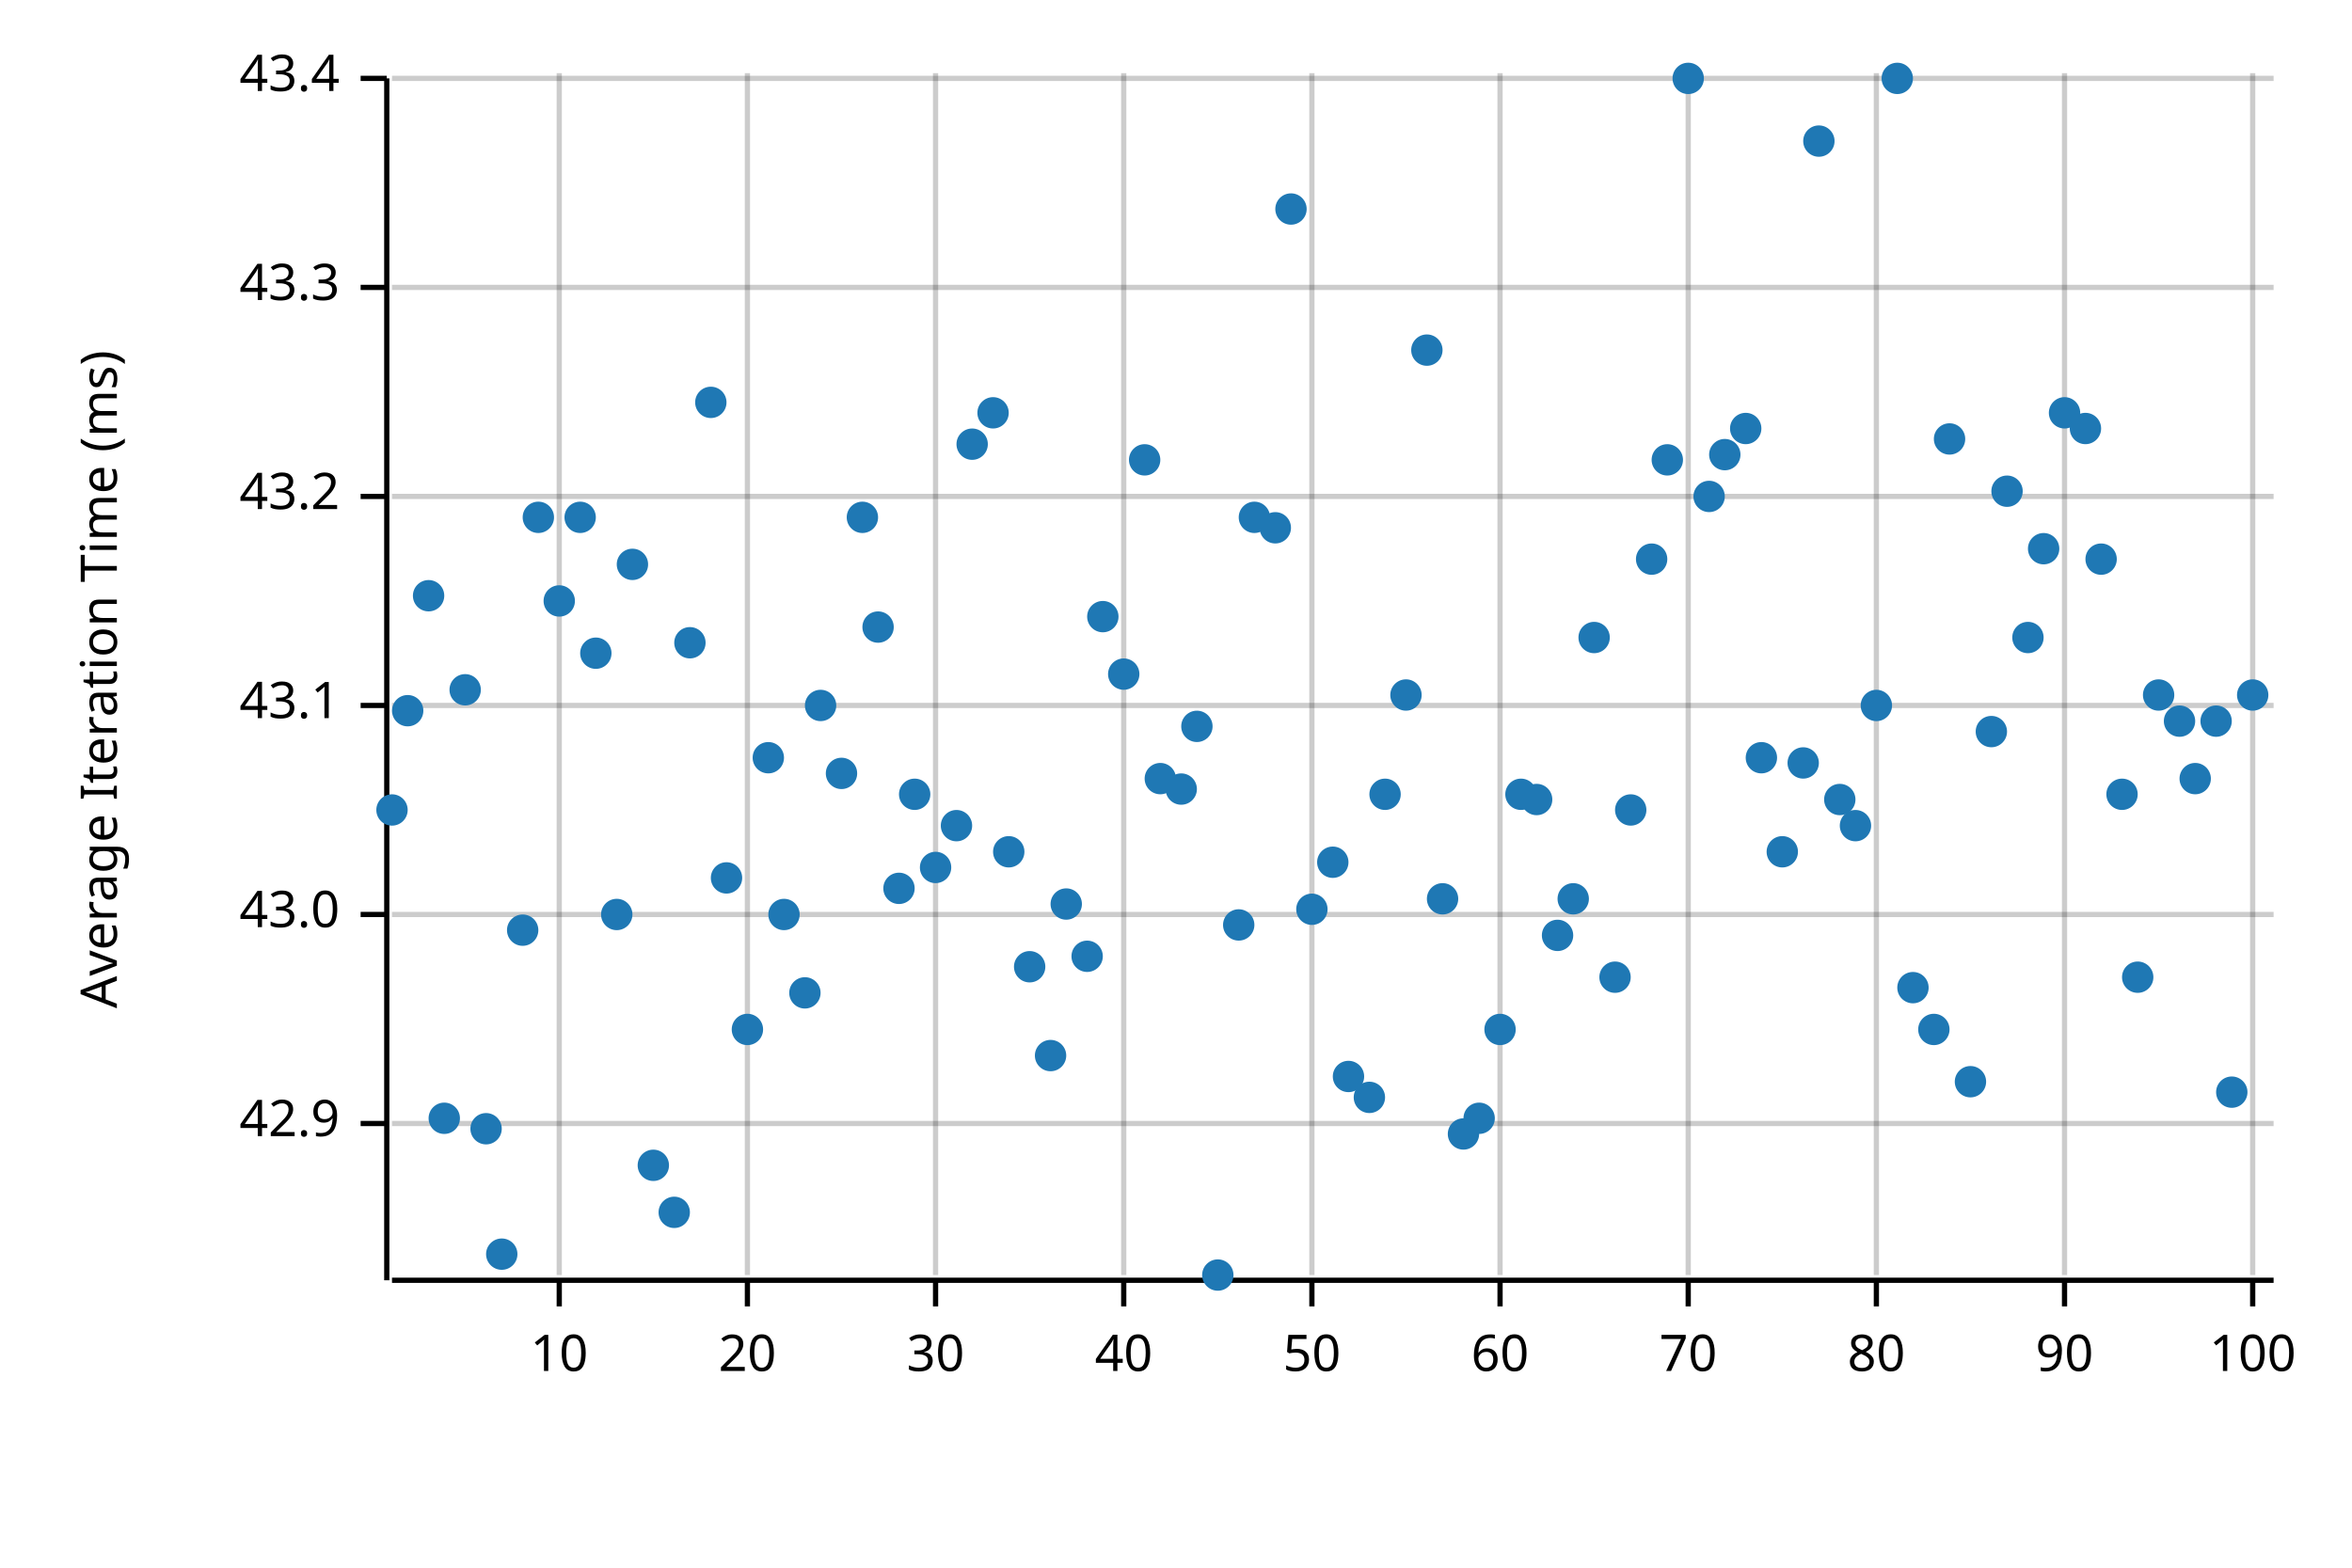
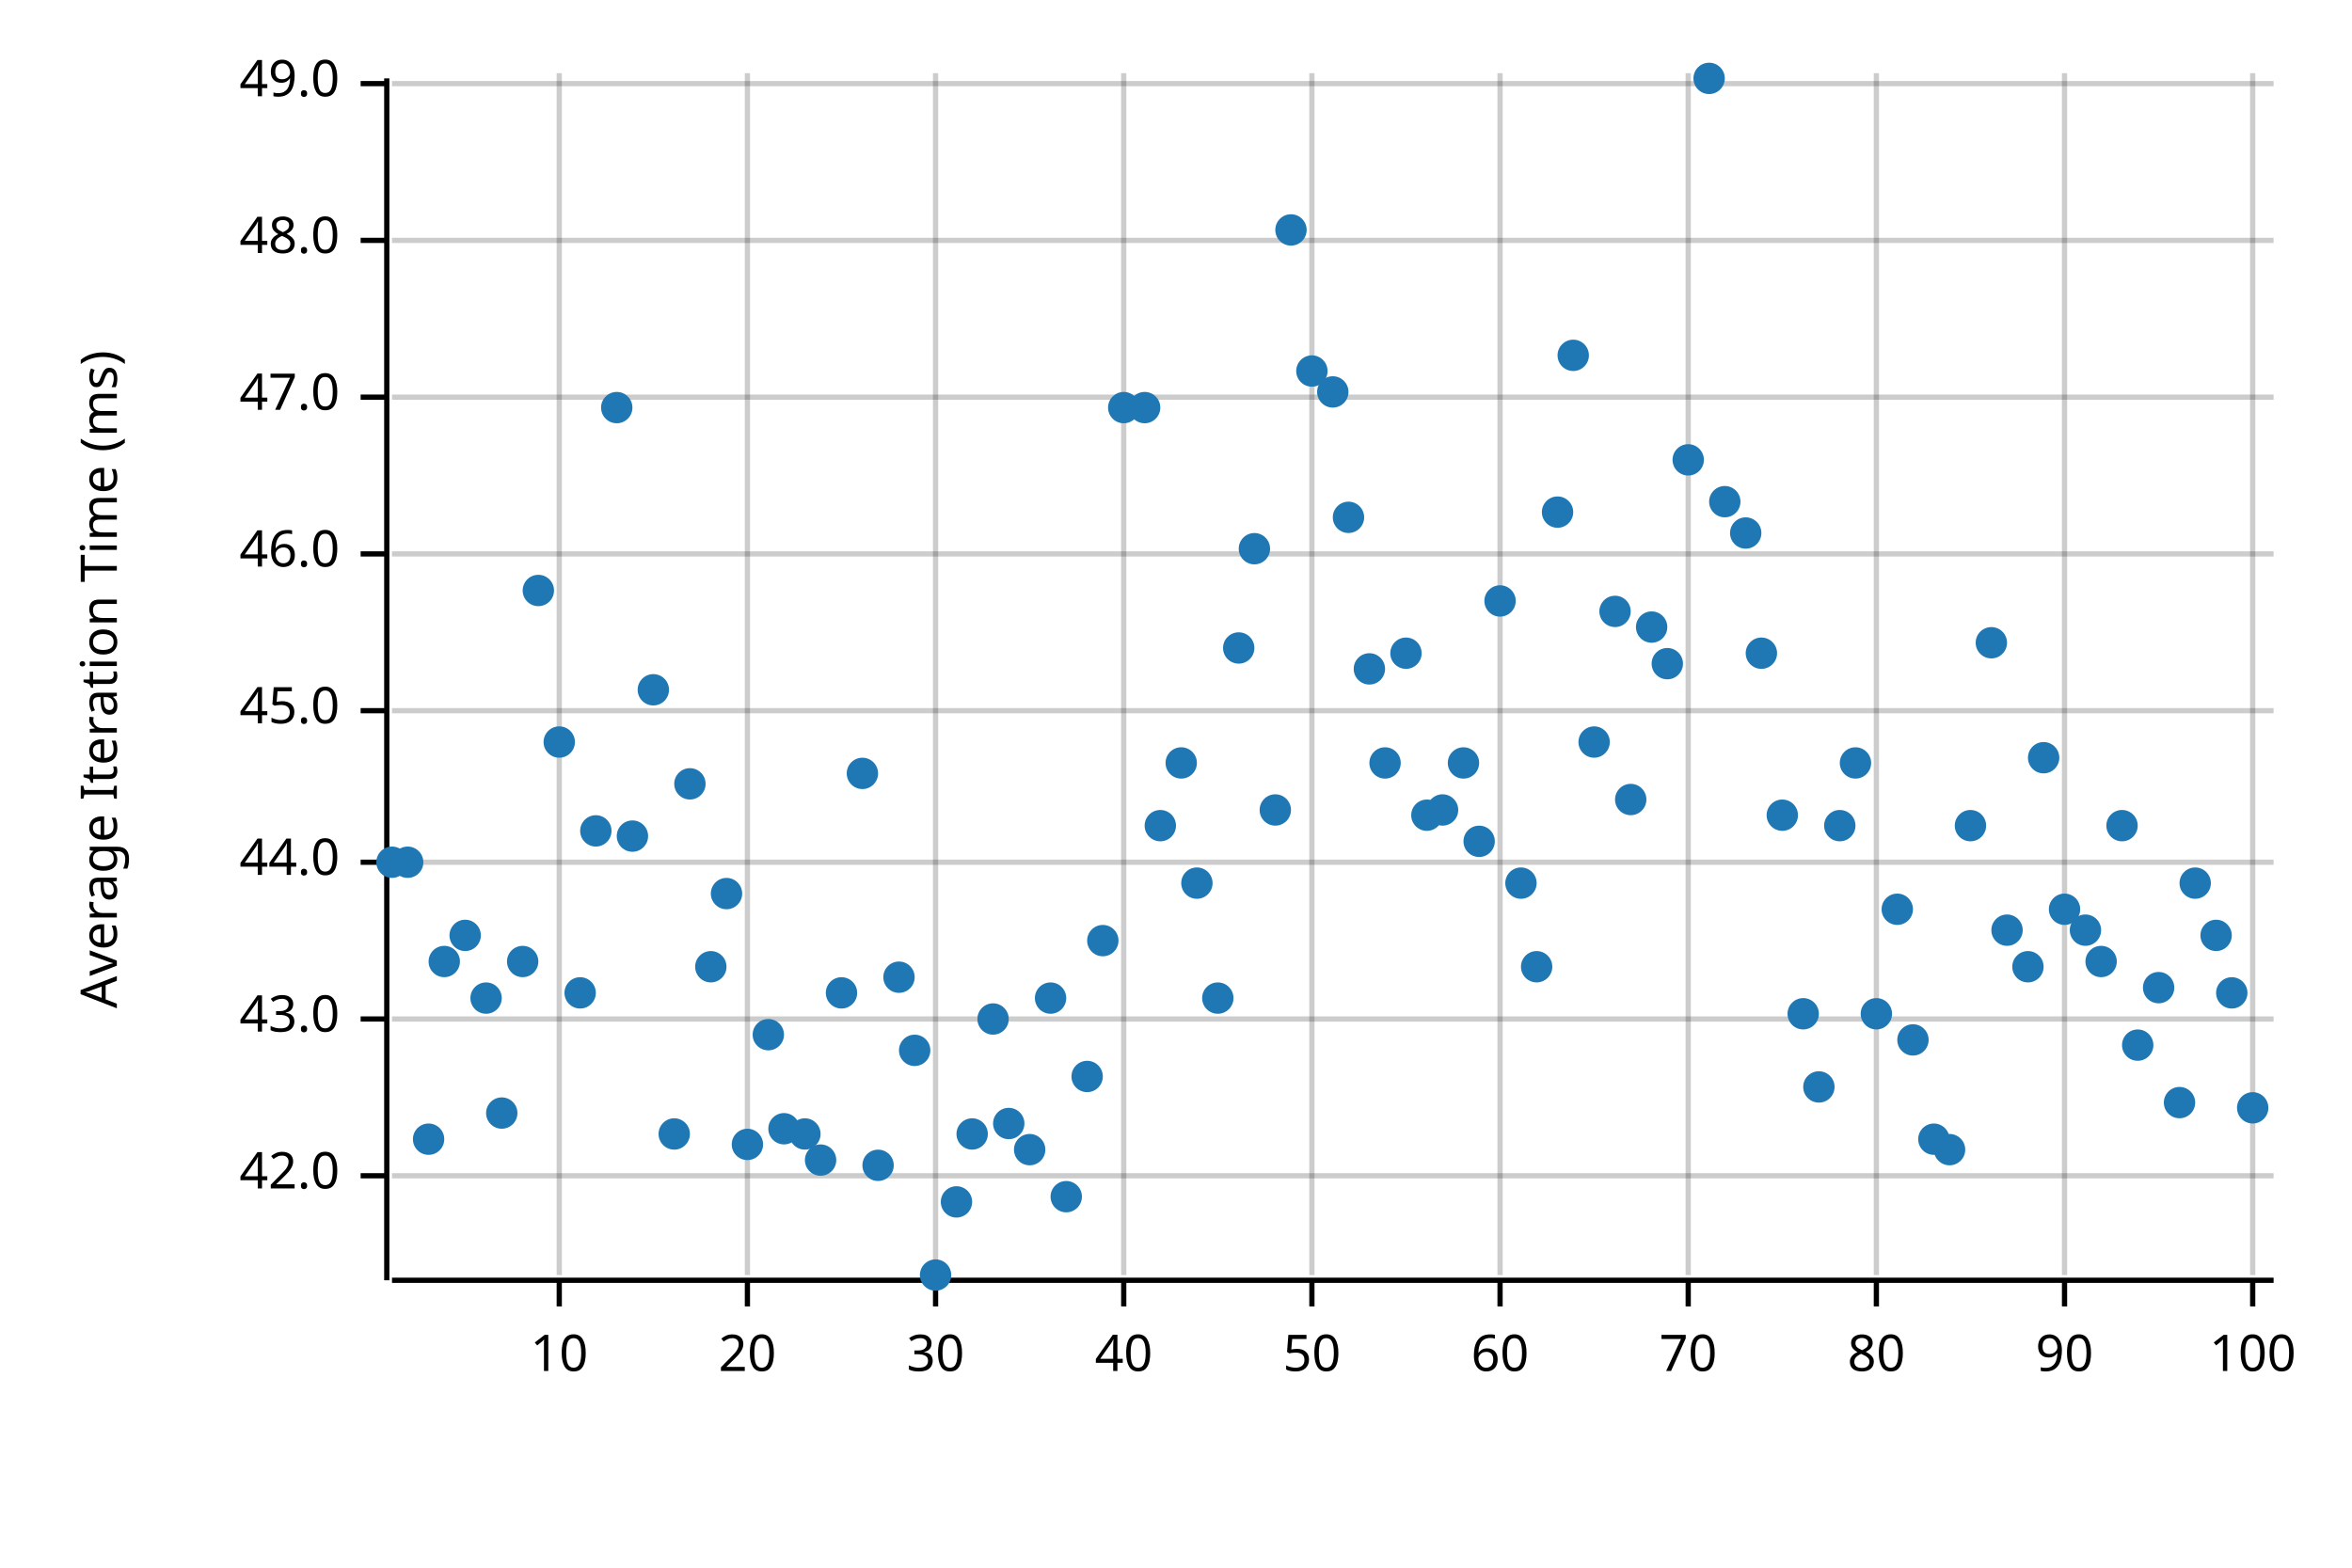
<svg xmlns="http://www.w3.org/2000/svg" width="450" height="300" viewBox="0 0 450 300">
  <text x="15" y="130" dy="0.76em" text-anchor="middle" font-family="sans-serif" font-size="9.677" opacity="1" fill="#000000" transform="rotate(270, 15, 130)">
Average Iteration Time (ms)
</text>
  <line opacity="0.2" stroke="#000000" stroke-width="1" x1="107" y1="244" x2="107" y2="14" />
  <line opacity="0.2" stroke="#000000" stroke-width="1" x1="143" y1="244" x2="143" y2="14" />
  <line opacity="0.2" stroke="#000000" stroke-width="1" x1="179" y1="244" x2="179" y2="14" />
  <line opacity="0.2" stroke="#000000" stroke-width="1" x1="215" y1="244" x2="215" y2="14" />
  <line opacity="0.2" stroke="#000000" stroke-width="1" x1="251" y1="244" x2="251" y2="14" />
  <line opacity="0.2" stroke="#000000" stroke-width="1" x1="287" y1="244" x2="287" y2="14" />
  <line opacity="0.2" stroke="#000000" stroke-width="1" x1="323" y1="244" x2="323" y2="14" />
  <line opacity="0.2" stroke="#000000" stroke-width="1" x1="359" y1="244" x2="359" y2="14" />
  <line opacity="0.2" stroke="#000000" stroke-width="1" x1="395" y1="244" x2="395" y2="14" />
  <line opacity="0.2" stroke="#000000" stroke-width="1" x1="431" y1="244" x2="431" y2="14" />
-   <line opacity="0.2" stroke="#000000" stroke-width="1" x1="75" y1="215" x2="435" y2="215" />
-   <line opacity="0.2" stroke="#000000" stroke-width="1" x1="75" y1="175" x2="435" y2="175" />
-   <line opacity="0.2" stroke="#000000" stroke-width="1" x1="75" y1="135" x2="435" y2="135" />
-   <line opacity="0.2" stroke="#000000" stroke-width="1" x1="75" y1="95" x2="435" y2="95" />
-   <line opacity="0.2" stroke="#000000" stroke-width="1" x1="75" y1="55" x2="435" y2="55" />
-   <line opacity="0.2" stroke="#000000" stroke-width="1" x1="75" y1="15" x2="435" y2="15" />
+   <line opacity="0.2" stroke="#000000" stroke-width="1" x1="75" y1="225" x2="435" y2="225" />
+   <line opacity="0.2" stroke="#000000" stroke-width="1" x1="75" y1="195" x2="435" y2="195" />
+   <line opacity="0.2" stroke="#000000" stroke-width="1" x1="75" y1="165" x2="435" y2="165" />
+   <line opacity="0.2" stroke="#000000" stroke-width="1" x1="75" y1="136" x2="435" y2="136" />
+   <line opacity="0.2" stroke="#000000" stroke-width="1" x1="75" y1="106" x2="435" y2="106" />
+   <line opacity="0.2" stroke="#000000" stroke-width="1" x1="75" y1="76" x2="435" y2="76" />
+   <line opacity="0.2" stroke="#000000" stroke-width="1" x1="75" y1="46" x2="435" y2="46" />
+   <line opacity="0.2" stroke="#000000" stroke-width="1" x1="75" y1="16" x2="435" y2="16" />
  <polyline fill="none" opacity="1" stroke="#000000" stroke-width="1" points="74,15 74,245 " />
-   <text x="65" y="215" dy="0.5ex" text-anchor="end" font-family="sans-serif" font-size="9.677" opacity="1" fill="#000000">
- 42.9
+   <text x="65" y="225" dy="0.5ex" text-anchor="end" font-family="sans-serif" font-size="9.677" opacity="1" fill="#000000">
+ 42.0
</text>
-   <polyline fill="none" opacity="1" stroke="#000000" stroke-width="1" points="69,215 74,215 " />
-   <text x="65" y="175" dy="0.5ex" text-anchor="end" font-family="sans-serif" font-size="9.677" opacity="1" fill="#000000">
+   <polyline fill="none" opacity="1" stroke="#000000" stroke-width="1" points="69,225 74,225 " />
+   <text x="65" y="195" dy="0.5ex" text-anchor="end" font-family="sans-serif" font-size="9.677" opacity="1" fill="#000000">
43.0
</text>
-   <polyline fill="none" opacity="1" stroke="#000000" stroke-width="1" points="69,175 74,175 " />
-   <text x="65" y="135" dy="0.5ex" text-anchor="end" font-family="sans-serif" font-size="9.677" opacity="1" fill="#000000">
- 43.1
+   <polyline fill="none" opacity="1" stroke="#000000" stroke-width="1" points="69,195 74,195 " />
+   <text x="65" y="165" dy="0.5ex" text-anchor="end" font-family="sans-serif" font-size="9.677" opacity="1" fill="#000000">
+ 44.0
</text>
-   <polyline fill="none" opacity="1" stroke="#000000" stroke-width="1" points="69,135 74,135 " />
-   <text x="65" y="95" dy="0.5ex" text-anchor="end" font-family="sans-serif" font-size="9.677" opacity="1" fill="#000000">
- 43.2
+   <polyline fill="none" opacity="1" stroke="#000000" stroke-width="1" points="69,165 74,165 " />
+   <text x="65" y="136" dy="0.5ex" text-anchor="end" font-family="sans-serif" font-size="9.677" opacity="1" fill="#000000">
+ 45.0
</text>
-   <polyline fill="none" opacity="1" stroke="#000000" stroke-width="1" points="69,95 74,95 " />
-   <text x="65" y="55" dy="0.5ex" text-anchor="end" font-family="sans-serif" font-size="9.677" opacity="1" fill="#000000">
- 43.3
+   <polyline fill="none" opacity="1" stroke="#000000" stroke-width="1" points="69,136 74,136 " />
+   <text x="65" y="106" dy="0.5ex" text-anchor="end" font-family="sans-serif" font-size="9.677" opacity="1" fill="#000000">
+ 46.0
</text>
-   <polyline fill="none" opacity="1" stroke="#000000" stroke-width="1" points="69,55 74,55 " />
-   <text x="65" y="15" dy="0.5ex" text-anchor="end" font-family="sans-serif" font-size="9.677" opacity="1" fill="#000000">
- 43.4
+   <polyline fill="none" opacity="1" stroke="#000000" stroke-width="1" points="69,106 74,106 " />
+   <text x="65" y="76" dy="0.5ex" text-anchor="end" font-family="sans-serif" font-size="9.677" opacity="1" fill="#000000">
+ 47.0
</text>
-   <polyline fill="none" opacity="1" stroke="#000000" stroke-width="1" points="69,15 74,15 " />
+   <polyline fill="none" opacity="1" stroke="#000000" stroke-width="1" points="69,76 74,76 " />
+   <text x="65" y="46" dy="0.5ex" text-anchor="end" font-family="sans-serif" font-size="9.677" opacity="1" fill="#000000">
+ 48.0
+ </text>
+   <polyline fill="none" opacity="1" stroke="#000000" stroke-width="1" points="69,46 74,46 " />
+   <text x="65" y="16" dy="0.5ex" text-anchor="end" font-family="sans-serif" font-size="9.677" opacity="1" fill="#000000">
+ 49.0
+ </text>
+   <polyline fill="none" opacity="1" stroke="#000000" stroke-width="1" points="69,16 74,16 " />
  <polyline fill="none" opacity="1" stroke="#000000" stroke-width="1" points="75,245 435,245 " />
  <text x="107" y="255" dy="0.76em" text-anchor="middle" font-family="sans-serif" font-size="9.677" opacity="1" fill="#000000">
10
</text>
  <polyline fill="none" opacity="1" stroke="#000000" stroke-width="1" points="107,245 107,250 " />
  <text x="143" y="255" dy="0.76em" text-anchor="middle" font-family="sans-serif" font-size="9.677" opacity="1" fill="#000000">
20
</text>
  <polyline fill="none" opacity="1" stroke="#000000" stroke-width="1" points="143,245 143,250 " />
  <text x="179" y="255" dy="0.76em" text-anchor="middle" font-family="sans-serif" font-size="9.677" opacity="1" fill="#000000">
30
</text>
  <polyline fill="none" opacity="1" stroke="#000000" stroke-width="1" points="179,245 179,250 " />
  <text x="215" y="255" dy="0.76em" text-anchor="middle" font-family="sans-serif" font-size="9.677" opacity="1" fill="#000000">
40
</text>
  <polyline fill="none" opacity="1" stroke="#000000" stroke-width="1" points="215,245 215,250 " />
  <text x="251" y="255" dy="0.76em" text-anchor="middle" font-family="sans-serif" font-size="9.677" opacity="1" fill="#000000">
50
</text>
  <polyline fill="none" opacity="1" stroke="#000000" stroke-width="1" points="251,245 251,250 " />
  <text x="287" y="255" dy="0.76em" text-anchor="middle" font-family="sans-serif" font-size="9.677" opacity="1" fill="#000000">
60
</text>
  <polyline fill="none" opacity="1" stroke="#000000" stroke-width="1" points="287,245 287,250 " />
  <text x="323" y="255" dy="0.76em" text-anchor="middle" font-family="sans-serif" font-size="9.677" opacity="1" fill="#000000">
70
</text>
  <polyline fill="none" opacity="1" stroke="#000000" stroke-width="1" points="323,245 323,250 " />
  <text x="359" y="255" dy="0.76em" text-anchor="middle" font-family="sans-serif" font-size="9.677" opacity="1" fill="#000000">
80
</text>
  <polyline fill="none" opacity="1" stroke="#000000" stroke-width="1" points="359,245 359,250 " />
  <text x="395" y="255" dy="0.76em" text-anchor="middle" font-family="sans-serif" font-size="9.677" opacity="1" fill="#000000">
90
</text>
  <polyline fill="none" opacity="1" stroke="#000000" stroke-width="1" points="395,245 395,250 " />
  <text x="431" y="255" dy="0.76em" text-anchor="middle" font-family="sans-serif" font-size="9.677" opacity="1" fill="#000000">
100
</text>
  <polyline fill="none" opacity="1" stroke="#000000" stroke-width="1" points="431,245 431,250 " />
-   <circle cx="75" cy="155" r="3" opacity="1" fill="#1F78B4" stroke="none" stroke-width="1" />
-   <circle cx="78" cy="136" r="3" opacity="1" fill="#1F78B4" stroke="none" stroke-width="1" />
-   <circle cx="82" cy="114" r="3" opacity="1" fill="#1F78B4" stroke="none" stroke-width="1" />
-   <circle cx="85" cy="214" r="3" opacity="1" fill="#1F78B4" stroke="none" stroke-width="1" />
-   <circle cx="89" cy="132" r="3" opacity="1" fill="#1F78B4" stroke="none" stroke-width="1" />
-   <circle cx="93" cy="216" r="3" opacity="1" fill="#1F78B4" stroke="none" stroke-width="1" />
-   <circle cx="96" cy="240" r="3" opacity="1" fill="#1F78B4" stroke="none" stroke-width="1" />
-   <circle cx="100" cy="178" r="3" opacity="1" fill="#1F78B4" stroke="none" stroke-width="1" />
-   <circle cx="103" cy="99" r="3" opacity="1" fill="#1F78B4" stroke="none" stroke-width="1" />
-   <circle cx="107" cy="115" r="3" opacity="1" fill="#1F78B4" stroke="none" stroke-width="1" />
-   <circle cx="111" cy="99" r="3" opacity="1" fill="#1F78B4" stroke="none" stroke-width="1" />
-   <circle cx="114" cy="125" r="3" opacity="1" fill="#1F78B4" stroke="none" stroke-width="1" />
-   <circle cx="118" cy="175" r="3" opacity="1" fill="#1F78B4" stroke="none" stroke-width="1" />
-   <circle cx="121" cy="108" r="3" opacity="1" fill="#1F78B4" stroke="none" stroke-width="1" />
-   <circle cx="125" cy="223" r="3" opacity="1" fill="#1F78B4" stroke="none" stroke-width="1" />
-   <circle cx="129" cy="232" r="3" opacity="1" fill="#1F78B4" stroke="none" stroke-width="1" />
-   <circle cx="132" cy="123" r="3" opacity="1" fill="#1F78B4" stroke="none" stroke-width="1" />
-   <circle cx="136" cy="77" r="3" opacity="1" fill="#1F78B4" stroke="none" stroke-width="1" />
-   <circle cx="139" cy="168" r="3" opacity="1" fill="#1F78B4" stroke="none" stroke-width="1" />
-   <circle cx="143" cy="197" r="3" opacity="1" fill="#1F78B4" stroke="none" stroke-width="1" />
-   <circle cx="147" cy="145" r="3" opacity="1" fill="#1F78B4" stroke="none" stroke-width="1" />
-   <circle cx="150" cy="175" r="3" opacity="1" fill="#1F78B4" stroke="none" stroke-width="1" />
-   <circle cx="154" cy="190" r="3" opacity="1" fill="#1F78B4" stroke="none" stroke-width="1" />
-   <circle cx="157" cy="135" r="3" opacity="1" fill="#1F78B4" stroke="none" stroke-width="1" />
-   <circle cx="161" cy="148" r="3" opacity="1" fill="#1F78B4" stroke="none" stroke-width="1" />
-   <circle cx="165" cy="99" r="3" opacity="1" fill="#1F78B4" stroke="none" stroke-width="1" />
-   <circle cx="168" cy="120" r="3" opacity="1" fill="#1F78B4" stroke="none" stroke-width="1" />
-   <circle cx="172" cy="170" r="3" opacity="1" fill="#1F78B4" stroke="none" stroke-width="1" />
-   <circle cx="175" cy="152" r="3" opacity="1" fill="#1F78B4" stroke="none" stroke-width="1" />
-   <circle cx="179" cy="166" r="3" opacity="1" fill="#1F78B4" stroke="none" stroke-width="1" />
-   <circle cx="183" cy="158" r="3" opacity="1" fill="#1F78B4" stroke="none" stroke-width="1" />
-   <circle cx="186" cy="85" r="3" opacity="1" fill="#1F78B4" stroke="none" stroke-width="1" />
-   <circle cx="190" cy="79" r="3" opacity="1" fill="#1F78B4" stroke="none" stroke-width="1" />
-   <circle cx="193" cy="163" r="3" opacity="1" fill="#1F78B4" stroke="none" stroke-width="1" />
-   <circle cx="197" cy="185" r="3" opacity="1" fill="#1F78B4" stroke="none" stroke-width="1" />
-   <circle cx="201" cy="202" r="3" opacity="1" fill="#1F78B4" stroke="none" stroke-width="1" />
-   <circle cx="204" cy="173" r="3" opacity="1" fill="#1F78B4" stroke="none" stroke-width="1" />
-   <circle cx="208" cy="183" r="3" opacity="1" fill="#1F78B4" stroke="none" stroke-width="1" />
-   <circle cx="211" cy="118" r="3" opacity="1" fill="#1F78B4" stroke="none" stroke-width="1" />
-   <circle cx="215" cy="129" r="3" opacity="1" fill="#1F78B4" stroke="none" stroke-width="1" />
-   <circle cx="219" cy="88" r="3" opacity="1" fill="#1F78B4" stroke="none" stroke-width="1" />
-   <circle cx="222" cy="149" r="3" opacity="1" fill="#1F78B4" stroke="none" stroke-width="1" />
-   <circle cx="226" cy="151" r="3" opacity="1" fill="#1F78B4" stroke="none" stroke-width="1" />
-   <circle cx="229" cy="139" r="3" opacity="1" fill="#1F78B4" stroke="none" stroke-width="1" />
-   <circle cx="233" cy="244" r="3" opacity="1" fill="#1F78B4" stroke="none" stroke-width="1" />
-   <circle cx="237" cy="177" r="3" opacity="1" fill="#1F78B4" stroke="none" stroke-width="1" />
-   <circle cx="240" cy="99" r="3" opacity="1" fill="#1F78B4" stroke="none" stroke-width="1" />
-   <circle cx="244" cy="101" r="3" opacity="1" fill="#1F78B4" stroke="none" stroke-width="1" />
-   <circle cx="247" cy="40" r="3" opacity="1" fill="#1F78B4" stroke="none" stroke-width="1" />
-   <circle cx="251" cy="174" r="3" opacity="1" fill="#1F78B4" stroke="none" stroke-width="1" />
-   <circle cx="255" cy="165" r="3" opacity="1" fill="#1F78B4" stroke="none" stroke-width="1" />
-   <circle cx="258" cy="206" r="3" opacity="1" fill="#1F78B4" stroke="none" stroke-width="1" />
-   <circle cx="262" cy="210" r="3" opacity="1" fill="#1F78B4" stroke="none" stroke-width="1" />
-   <circle cx="265" cy="152" r="3" opacity="1" fill="#1F78B4" stroke="none" stroke-width="1" />
-   <circle cx="269" cy="133" r="3" opacity="1" fill="#1F78B4" stroke="none" stroke-width="1" />
-   <circle cx="273" cy="67" r="3" opacity="1" fill="#1F78B4" stroke="none" stroke-width="1" />
-   <circle cx="276" cy="172" r="3" opacity="1" fill="#1F78B4" stroke="none" stroke-width="1" />
-   <circle cx="280" cy="217" r="3" opacity="1" fill="#1F78B4" stroke="none" stroke-width="1" />
-   <circle cx="283" cy="214" r="3" opacity="1" fill="#1F78B4" stroke="none" stroke-width="1" />
-   <circle cx="287" cy="197" r="3" opacity="1" fill="#1F78B4" stroke="none" stroke-width="1" />
-   <circle cx="291" cy="152" r="3" opacity="1" fill="#1F78B4" stroke="none" stroke-width="1" />
-   <circle cx="294" cy="153" r="3" opacity="1" fill="#1F78B4" stroke="none" stroke-width="1" />
-   <circle cx="298" cy="179" r="3" opacity="1" fill="#1F78B4" stroke="none" stroke-width="1" />
-   <circle cx="301" cy="172" r="3" opacity="1" fill="#1F78B4" stroke="none" stroke-width="1" />
-   <circle cx="305" cy="122" r="3" opacity="1" fill="#1F78B4" stroke="none" stroke-width="1" />
-   <circle cx="309" cy="187" r="3" opacity="1" fill="#1F78B4" stroke="none" stroke-width="1" />
-   <circle cx="312" cy="155" r="3" opacity="1" fill="#1F78B4" stroke="none" stroke-width="1" />
-   <circle cx="316" cy="107" r="3" opacity="1" fill="#1F78B4" stroke="none" stroke-width="1" />
-   <circle cx="319" cy="88" r="3" opacity="1" fill="#1F78B4" stroke="none" stroke-width="1" />
-   <circle cx="323" cy="15" r="3" opacity="1" fill="#1F78B4" stroke="none" stroke-width="1" />
-   <circle cx="327" cy="95" r="3" opacity="1" fill="#1F78B4" stroke="none" stroke-width="1" />
-   <circle cx="330" cy="87" r="3" opacity="1" fill="#1F78B4" stroke="none" stroke-width="1" />
-   <circle cx="334" cy="82" r="3" opacity="1" fill="#1F78B4" stroke="none" stroke-width="1" />
-   <circle cx="337" cy="145" r="3" opacity="1" fill="#1F78B4" stroke="none" stroke-width="1" />
-   <circle cx="341" cy="163" r="3" opacity="1" fill="#1F78B4" stroke="none" stroke-width="1" />
-   <circle cx="345" cy="146" r="3" opacity="1" fill="#1F78B4" stroke="none" stroke-width="1" />
-   <circle cx="348" cy="27" r="3" opacity="1" fill="#1F78B4" stroke="none" stroke-width="1" />
-   <circle cx="352" cy="153" r="3" opacity="1" fill="#1F78B4" stroke="none" stroke-width="1" />
-   <circle cx="355" cy="158" r="3" opacity="1" fill="#1F78B4" stroke="none" stroke-width="1" />
-   <circle cx="359" cy="135" r="3" opacity="1" fill="#1F78B4" stroke="none" stroke-width="1" />
-   <circle cx="363" cy="15" r="3" opacity="1" fill="#1F78B4" stroke="none" stroke-width="1" />
-   <circle cx="366" cy="189" r="3" opacity="1" fill="#1F78B4" stroke="none" stroke-width="1" />
-   <circle cx="370" cy="197" r="3" opacity="1" fill="#1F78B4" stroke="none" stroke-width="1" />
-   <circle cx="373" cy="84" r="3" opacity="1" fill="#1F78B4" stroke="none" stroke-width="1" />
-   <circle cx="377" cy="207" r="3" opacity="1" fill="#1F78B4" stroke="none" stroke-width="1" />
-   <circle cx="381" cy="140" r="3" opacity="1" fill="#1F78B4" stroke="none" stroke-width="1" />
-   <circle cx="384" cy="94" r="3" opacity="1" fill="#1F78B4" stroke="none" stroke-width="1" />
-   <circle cx="388" cy="122" r="3" opacity="1" fill="#1F78B4" stroke="none" stroke-width="1" />
-   <circle cx="391" cy="105" r="3" opacity="1" fill="#1F78B4" stroke="none" stroke-width="1" />
-   <circle cx="395" cy="79" r="3" opacity="1" fill="#1F78B4" stroke="none" stroke-width="1" />
-   <circle cx="399" cy="82" r="3" opacity="1" fill="#1F78B4" stroke="none" stroke-width="1" />
-   <circle cx="402" cy="107" r="3" opacity="1" fill="#1F78B4" stroke="none" stroke-width="1" />
-   <circle cx="406" cy="152" r="3" opacity="1" fill="#1F78B4" stroke="none" stroke-width="1" />
-   <circle cx="409" cy="187" r="3" opacity="1" fill="#1F78B4" stroke="none" stroke-width="1" />
-   <circle cx="413" cy="133" r="3" opacity="1" fill="#1F78B4" stroke="none" stroke-width="1" />
-   <circle cx="417" cy="138" r="3" opacity="1" fill="#1F78B4" stroke="none" stroke-width="1" />
-   <circle cx="420" cy="149" r="3" opacity="1" fill="#1F78B4" stroke="none" stroke-width="1" />
-   <circle cx="424" cy="138" r="3" opacity="1" fill="#1F78B4" stroke="none" stroke-width="1" />
-   <circle cx="427" cy="209" r="3" opacity="1" fill="#1F78B4" stroke="none" stroke-width="1" />
-   <circle cx="431" cy="133" r="3" opacity="1" fill="#1F78B4" stroke="none" stroke-width="1" />
+   <circle cx="75" cy="165" r="3" opacity="1" fill="#1F78B4" stroke="none" stroke-width="1" />
+   <circle cx="78" cy="165" r="3" opacity="1" fill="#1F78B4" stroke="none" stroke-width="1" />
+   <circle cx="82" cy="218" r="3" opacity="1" fill="#1F78B4" stroke="none" stroke-width="1" />
+   <circle cx="85" cy="184" r="3" opacity="1" fill="#1F78B4" stroke="none" stroke-width="1" />
+   <circle cx="89" cy="179" r="3" opacity="1" fill="#1F78B4" stroke="none" stroke-width="1" />
+   <circle cx="93" cy="191" r="3" opacity="1" fill="#1F78B4" stroke="none" stroke-width="1" />
+   <circle cx="96" cy="213" r="3" opacity="1" fill="#1F78B4" stroke="none" stroke-width="1" />
+   <circle cx="100" cy="184" r="3" opacity="1" fill="#1F78B4" stroke="none" stroke-width="1" />
+   <circle cx="103" cy="113" r="3" opacity="1" fill="#1F78B4" stroke="none" stroke-width="1" />
+   <circle cx="107" cy="142" r="3" opacity="1" fill="#1F78B4" stroke="none" stroke-width="1" />
+   <circle cx="111" cy="190" r="3" opacity="1" fill="#1F78B4" stroke="none" stroke-width="1" />
+   <circle cx="114" cy="159" r="3" opacity="1" fill="#1F78B4" stroke="none" stroke-width="1" />
+   <circle cx="118" cy="78" r="3" opacity="1" fill="#1F78B4" stroke="none" stroke-width="1" />
+   <circle cx="121" cy="160" r="3" opacity="1" fill="#1F78B4" stroke="none" stroke-width="1" />
+   <circle cx="125" cy="132" r="3" opacity="1" fill="#1F78B4" stroke="none" stroke-width="1" />
+   <circle cx="129" cy="217" r="3" opacity="1" fill="#1F78B4" stroke="none" stroke-width="1" />
+   <circle cx="132" cy="150" r="3" opacity="1" fill="#1F78B4" stroke="none" stroke-width="1" />
+   <circle cx="136" cy="185" r="3" opacity="1" fill="#1F78B4" stroke="none" stroke-width="1" />
+   <circle cx="139" cy="171" r="3" opacity="1" fill="#1F78B4" stroke="none" stroke-width="1" />
+   <circle cx="143" cy="219" r="3" opacity="1" fill="#1F78B4" stroke="none" stroke-width="1" />
+   <circle cx="147" cy="198" r="3" opacity="1" fill="#1F78B4" stroke="none" stroke-width="1" />
+   <circle cx="150" cy="216" r="3" opacity="1" fill="#1F78B4" stroke="none" stroke-width="1" />
+   <circle cx="154" cy="217" r="3" opacity="1" fill="#1F78B4" stroke="none" stroke-width="1" />
+   <circle cx="157" cy="222" r="3" opacity="1" fill="#1F78B4" stroke="none" stroke-width="1" />
+   <circle cx="161" cy="190" r="3" opacity="1" fill="#1F78B4" stroke="none" stroke-width="1" />
+   <circle cx="165" cy="148" r="3" opacity="1" fill="#1F78B4" stroke="none" stroke-width="1" />
+   <circle cx="168" cy="223" r="3" opacity="1" fill="#1F78B4" stroke="none" stroke-width="1" />
+   <circle cx="172" cy="187" r="3" opacity="1" fill="#1F78B4" stroke="none" stroke-width="1" />
+   <circle cx="175" cy="201" r="3" opacity="1" fill="#1F78B4" stroke="none" stroke-width="1" />
+   <circle cx="179" cy="244" r="3" opacity="1" fill="#1F78B4" stroke="none" stroke-width="1" />
+   <circle cx="183" cy="230" r="3" opacity="1" fill="#1F78B4" stroke="none" stroke-width="1" />
+   <circle cx="186" cy="217" r="3" opacity="1" fill="#1F78B4" stroke="none" stroke-width="1" />
+   <circle cx="190" cy="195" r="3" opacity="1" fill="#1F78B4" stroke="none" stroke-width="1" />
+   <circle cx="193" cy="215" r="3" opacity="1" fill="#1F78B4" stroke="none" stroke-width="1" />
+   <circle cx="197" cy="220" r="3" opacity="1" fill="#1F78B4" stroke="none" stroke-width="1" />
+   <circle cx="201" cy="191" r="3" opacity="1" fill="#1F78B4" stroke="none" stroke-width="1" />
+   <circle cx="204" cy="229" r="3" opacity="1" fill="#1F78B4" stroke="none" stroke-width="1" />
+   <circle cx="208" cy="206" r="3" opacity="1" fill="#1F78B4" stroke="none" stroke-width="1" />
+   <circle cx="211" cy="180" r="3" opacity="1" fill="#1F78B4" stroke="none" stroke-width="1" />
+   <circle cx="215" cy="78" r="3" opacity="1" fill="#1F78B4" stroke="none" stroke-width="1" />
+   <circle cx="219" cy="78" r="3" opacity="1" fill="#1F78B4" stroke="none" stroke-width="1" />
+   <circle cx="222" cy="158" r="3" opacity="1" fill="#1F78B4" stroke="none" stroke-width="1" />
+   <circle cx="226" cy="146" r="3" opacity="1" fill="#1F78B4" stroke="none" stroke-width="1" />
+   <circle cx="229" cy="169" r="3" opacity="1" fill="#1F78B4" stroke="none" stroke-width="1" />
+   <circle cx="233" cy="191" r="3" opacity="1" fill="#1F78B4" stroke="none" stroke-width="1" />
+   <circle cx="237" cy="124" r="3" opacity="1" fill="#1F78B4" stroke="none" stroke-width="1" />
+   <circle cx="240" cy="105" r="3" opacity="1" fill="#1F78B4" stroke="none" stroke-width="1" />
+   <circle cx="244" cy="155" r="3" opacity="1" fill="#1F78B4" stroke="none" stroke-width="1" />
+   <circle cx="247" cy="44" r="3" opacity="1" fill="#1F78B4" stroke="none" stroke-width="1" />
+   <circle cx="251" cy="71" r="3" opacity="1" fill="#1F78B4" stroke="none" stroke-width="1" />
+   <circle cx="255" cy="75" r="3" opacity="1" fill="#1F78B4" stroke="none" stroke-width="1" />
+   <circle cx="258" cy="99" r="3" opacity="1" fill="#1F78B4" stroke="none" stroke-width="1" />
+   <circle cx="262" cy="128" r="3" opacity="1" fill="#1F78B4" stroke="none" stroke-width="1" />
+   <circle cx="265" cy="146" r="3" opacity="1" fill="#1F78B4" stroke="none" stroke-width="1" />
+   <circle cx="269" cy="125" r="3" opacity="1" fill="#1F78B4" stroke="none" stroke-width="1" />
+   <circle cx="273" cy="156" r="3" opacity="1" fill="#1F78B4" stroke="none" stroke-width="1" />
+   <circle cx="276" cy="155" r="3" opacity="1" fill="#1F78B4" stroke="none" stroke-width="1" />
+   <circle cx="280" cy="146" r="3" opacity="1" fill="#1F78B4" stroke="none" stroke-width="1" />
+   <circle cx="283" cy="161" r="3" opacity="1" fill="#1F78B4" stroke="none" stroke-width="1" />
+   <circle cx="287" cy="115" r="3" opacity="1" fill="#1F78B4" stroke="none" stroke-width="1" />
+   <circle cx="291" cy="169" r="3" opacity="1" fill="#1F78B4" stroke="none" stroke-width="1" />
+   <circle cx="294" cy="185" r="3" opacity="1" fill="#1F78B4" stroke="none" stroke-width="1" />
+   <circle cx="298" cy="98" r="3" opacity="1" fill="#1F78B4" stroke="none" stroke-width="1" />
+   <circle cx="301" cy="68" r="3" opacity="1" fill="#1F78B4" stroke="none" stroke-width="1" />
+   <circle cx="305" cy="142" r="3" opacity="1" fill="#1F78B4" stroke="none" stroke-width="1" />
+   <circle cx="309" cy="117" r="3" opacity="1" fill="#1F78B4" stroke="none" stroke-width="1" />
+   <circle cx="312" cy="153" r="3" opacity="1" fill="#1F78B4" stroke="none" stroke-width="1" />
+   <circle cx="316" cy="120" r="3" opacity="1" fill="#1F78B4" stroke="none" stroke-width="1" />
+   <circle cx="319" cy="127" r="3" opacity="1" fill="#1F78B4" stroke="none" stroke-width="1" />
+   <circle cx="323" cy="88" r="3" opacity="1" fill="#1F78B4" stroke="none" stroke-width="1" />
+   <circle cx="327" cy="15" r="3" opacity="1" fill="#1F78B4" stroke="none" stroke-width="1" />
+   <circle cx="330" cy="96" r="3" opacity="1" fill="#1F78B4" stroke="none" stroke-width="1" />
+   <circle cx="334" cy="102" r="3" opacity="1" fill="#1F78B4" stroke="none" stroke-width="1" />
+   <circle cx="337" cy="125" r="3" opacity="1" fill="#1F78B4" stroke="none" stroke-width="1" />
+   <circle cx="341" cy="156" r="3" opacity="1" fill="#1F78B4" stroke="none" stroke-width="1" />
+   <circle cx="345" cy="194" r="3" opacity="1" fill="#1F78B4" stroke="none" stroke-width="1" />
+   <circle cx="348" cy="208" r="3" opacity="1" fill="#1F78B4" stroke="none" stroke-width="1" />
+   <circle cx="352" cy="158" r="3" opacity="1" fill="#1F78B4" stroke="none" stroke-width="1" />
+   <circle cx="355" cy="146" r="3" opacity="1" fill="#1F78B4" stroke="none" stroke-width="1" />
+   <circle cx="359" cy="194" r="3" opacity="1" fill="#1F78B4" stroke="none" stroke-width="1" />
+   <circle cx="363" cy="174" r="3" opacity="1" fill="#1F78B4" stroke="none" stroke-width="1" />
+   <circle cx="366" cy="199" r="3" opacity="1" fill="#1F78B4" stroke="none" stroke-width="1" />
+   <circle cx="370" cy="218" r="3" opacity="1" fill="#1F78B4" stroke="none" stroke-width="1" />
+   <circle cx="373" cy="220" r="3" opacity="1" fill="#1F78B4" stroke="none" stroke-width="1" />
+   <circle cx="377" cy="158" r="3" opacity="1" fill="#1F78B4" stroke="none" stroke-width="1" />
+   <circle cx="381" cy="123" r="3" opacity="1" fill="#1F78B4" stroke="none" stroke-width="1" />
+   <circle cx="384" cy="178" r="3" opacity="1" fill="#1F78B4" stroke="none" stroke-width="1" />
+   <circle cx="388" cy="185" r="3" opacity="1" fill="#1F78B4" stroke="none" stroke-width="1" />
+   <circle cx="391" cy="145" r="3" opacity="1" fill="#1F78B4" stroke="none" stroke-width="1" />
+   <circle cx="395" cy="174" r="3" opacity="1" fill="#1F78B4" stroke="none" stroke-width="1" />
+   <circle cx="399" cy="178" r="3" opacity="1" fill="#1F78B4" stroke="none" stroke-width="1" />
+   <circle cx="402" cy="184" r="3" opacity="1" fill="#1F78B4" stroke="none" stroke-width="1" />
+   <circle cx="406" cy="158" r="3" opacity="1" fill="#1F78B4" stroke="none" stroke-width="1" />
+   <circle cx="409" cy="200" r="3" opacity="1" fill="#1F78B4" stroke="none" stroke-width="1" />
+   <circle cx="413" cy="189" r="3" opacity="1" fill="#1F78B4" stroke="none" stroke-width="1" />
+   <circle cx="417" cy="211" r="3" opacity="1" fill="#1F78B4" stroke="none" stroke-width="1" />
+   <circle cx="420" cy="169" r="3" opacity="1" fill="#1F78B4" stroke="none" stroke-width="1" />
+   <circle cx="424" cy="179" r="3" opacity="1" fill="#1F78B4" stroke="none" stroke-width="1" />
+   <circle cx="427" cy="190" r="3" opacity="1" fill="#1F78B4" stroke="none" stroke-width="1" />
+   <circle cx="431" cy="212" r="3" opacity="1" fill="#1F78B4" stroke="none" stroke-width="1" />
</svg>
